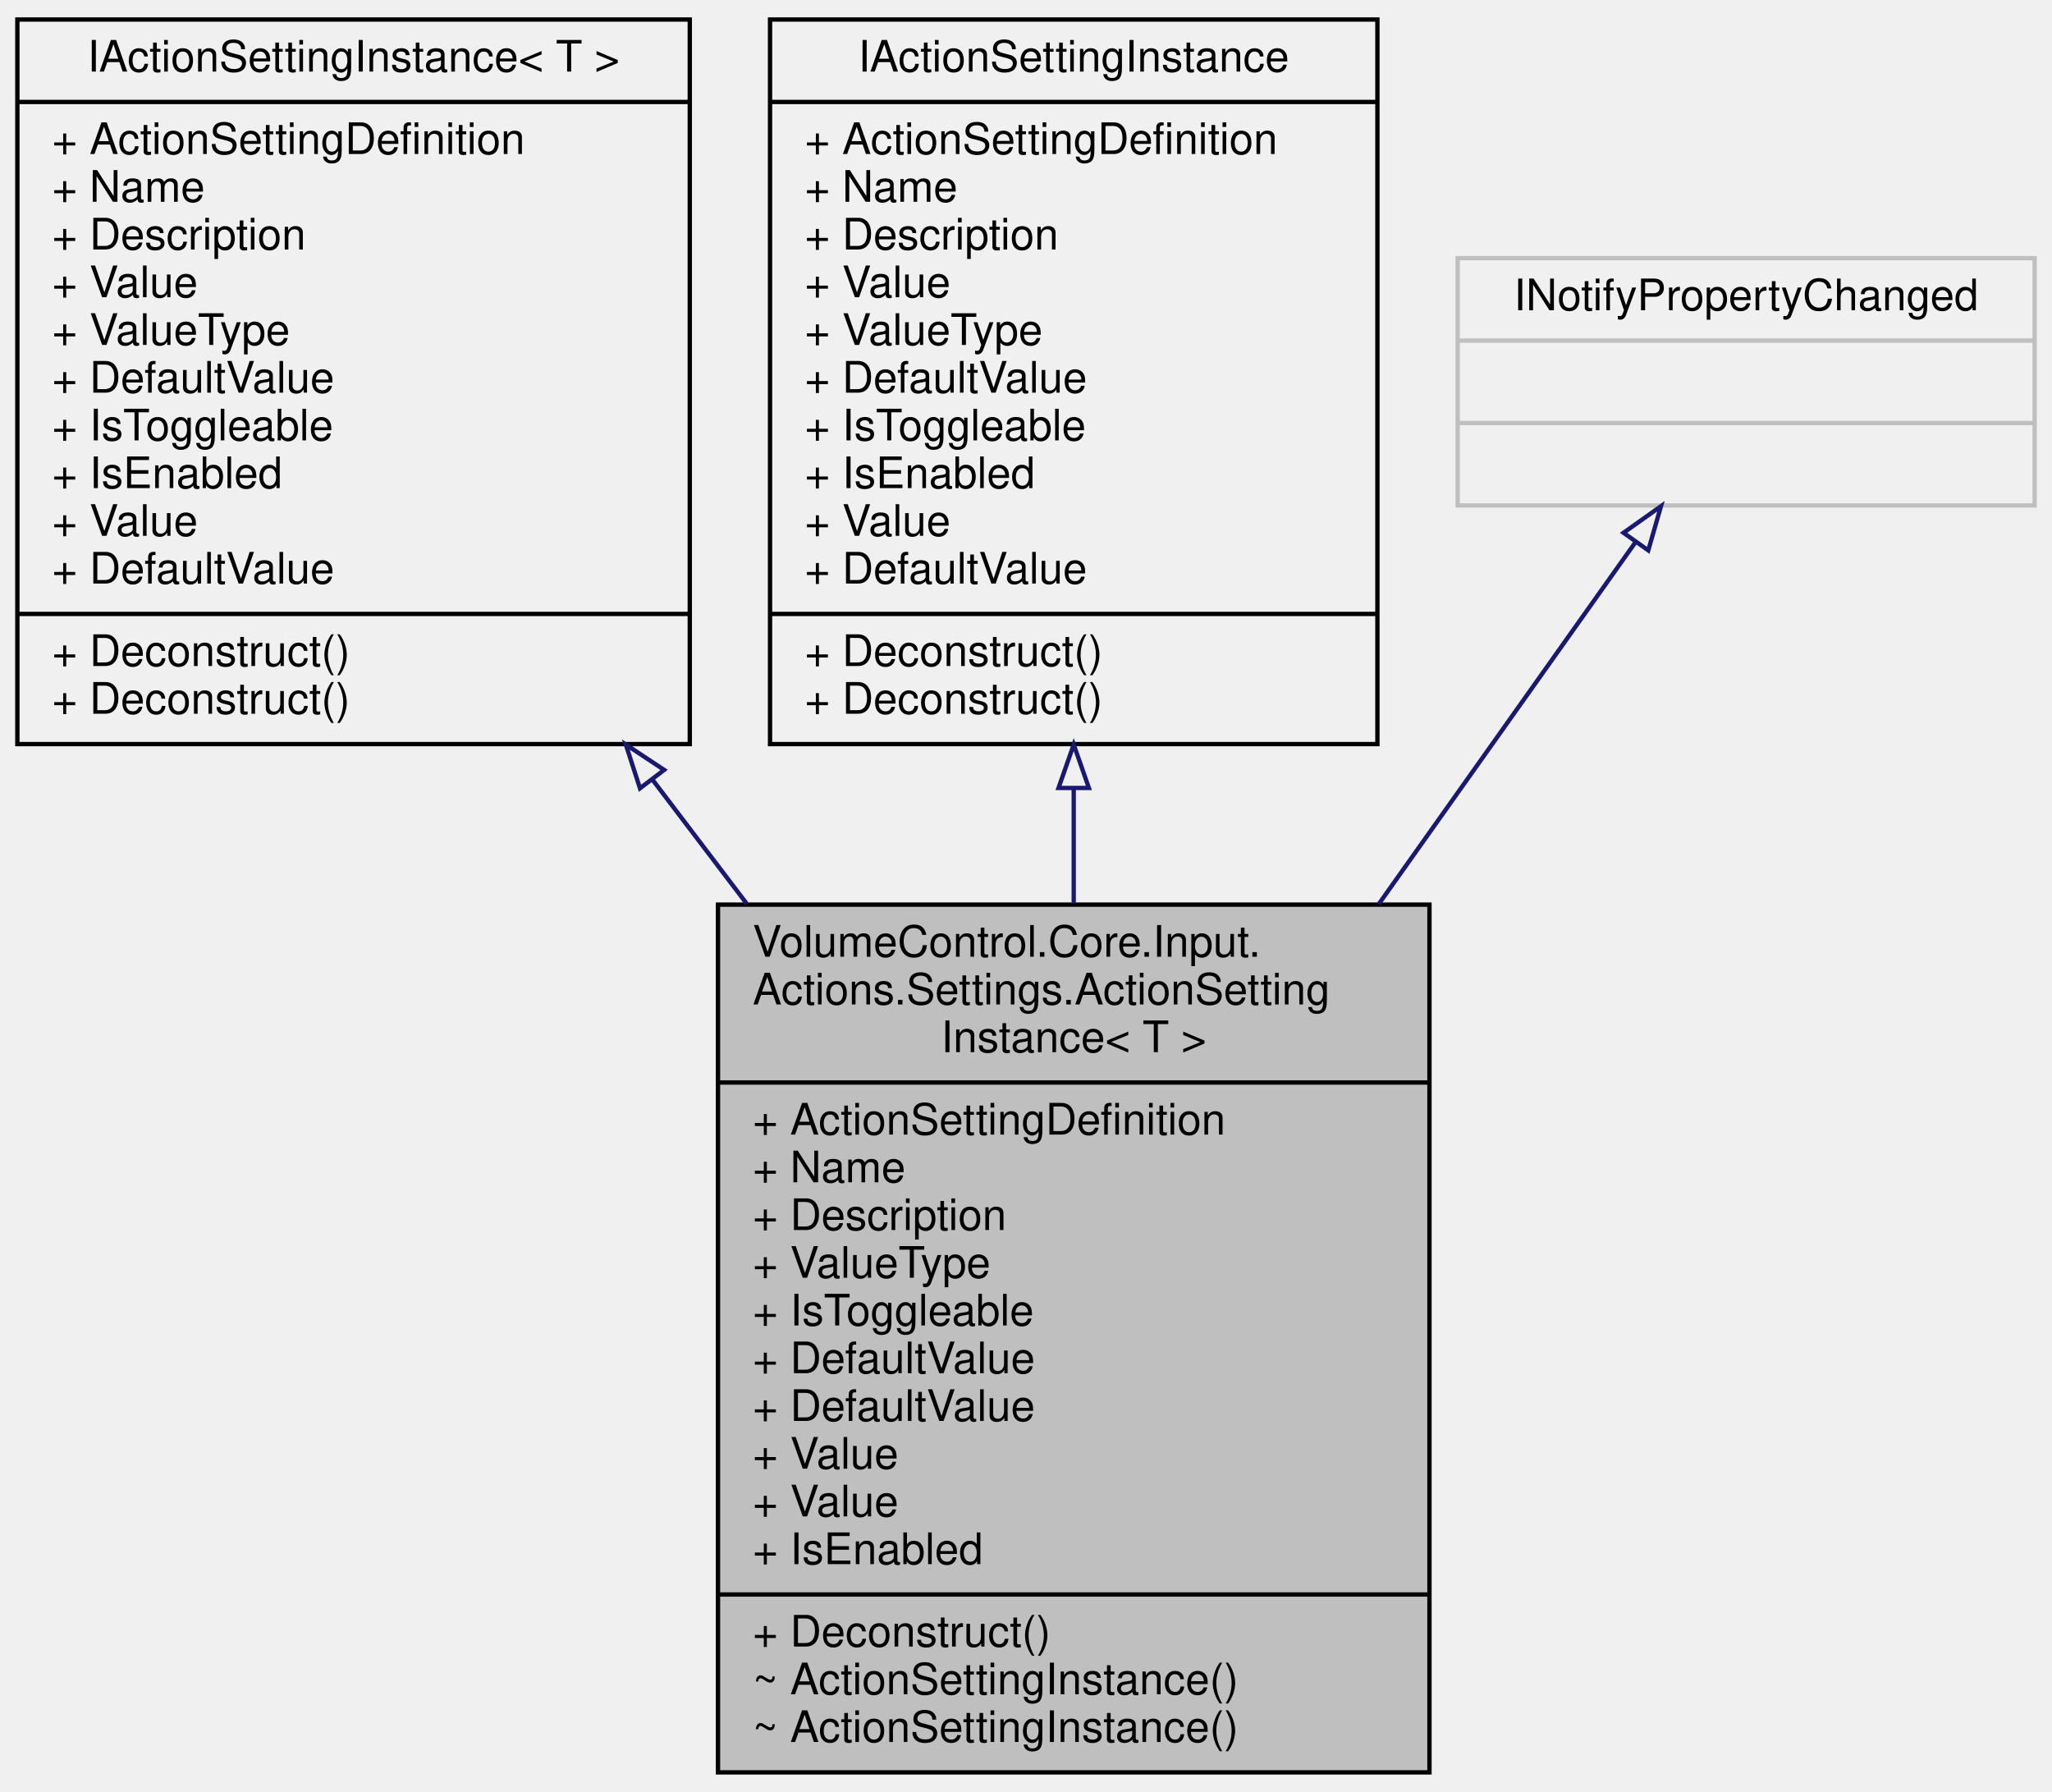
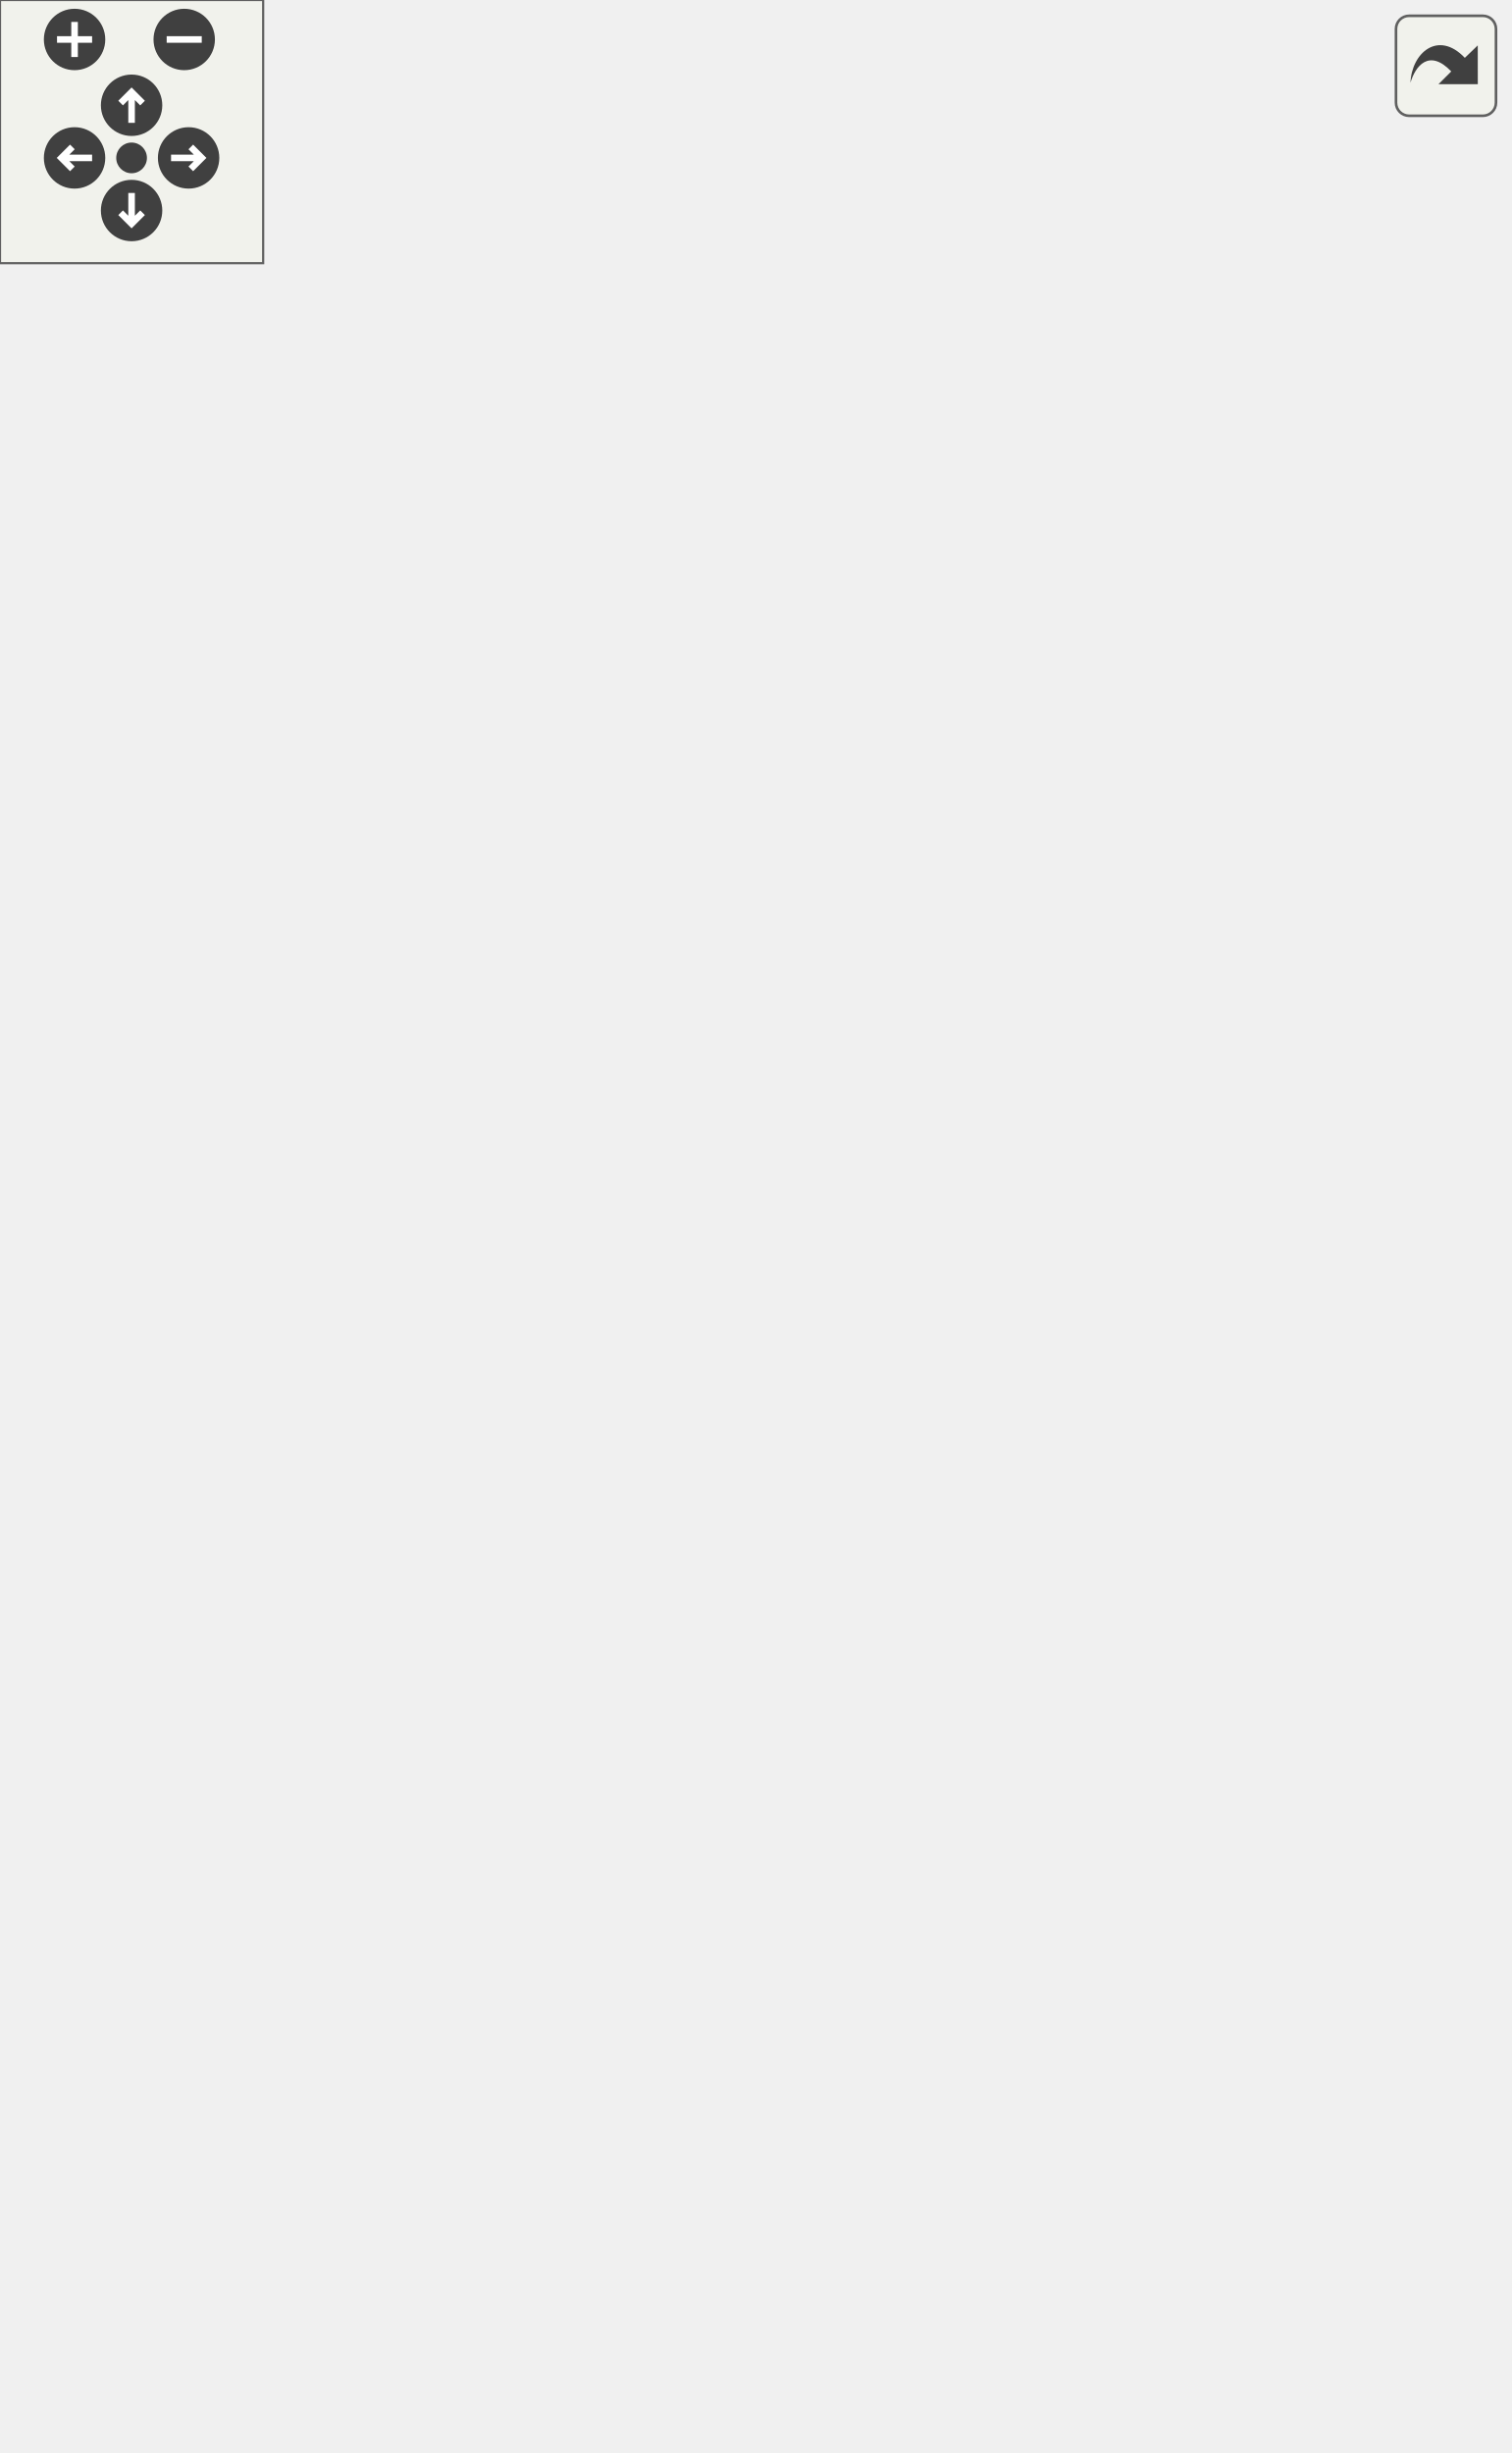
- <svg xmlns="http://www.w3.org/2000/svg" xmlns:xlink="http://www.w3.org/1999/xlink" width="473pt" height="413pt" viewBox="0.00 0.00 473.00 413.00">
-   <g id="graph0" class="graph" transform="scale(1 1) rotate(0) translate(4 409)">
-     <g id="node1" class="node">
-       <g id="a_node1">
-         <a xlink:title="Container for a named parameter that is passed to an action method when invoked.">
-           <polygon fill="#bfbfbf" stroke="black" points="161.5,-0.5 161.5,-200.5 325.5,-200.5 325.5,-0.5 161.5,-0.5" />
-           <text text-anchor="start" x="169.5" y="-188.5" font-family="Helvetica,sans-Serif" font-size="10.00">VolumeControl.Core.Input.</text>
-           <text text-anchor="start" x="169.5" y="-177.5" font-family="Helvetica,sans-Serif" font-size="10.00">Actions.Settings.ActionSetting</text>
-           <text text-anchor="middle" x="243.5" y="-166.5" font-family="Helvetica,sans-Serif" font-size="10.00">Instance&lt; T &gt;</text>
-           <polyline fill="none" stroke="black" points="161.5,-159.5 325.5,-159.5 " />
-           <text text-anchor="start" x="169.5" y="-147.5" font-family="Helvetica,sans-Serif" font-size="10.00">+ ActionSettingDefinition</text>
-           <text text-anchor="start" x="169.5" y="-136.5" font-family="Helvetica,sans-Serif" font-size="10.00">+ Name</text>
-           <text text-anchor="start" x="169.5" y="-125.5" font-family="Helvetica,sans-Serif" font-size="10.00">+ Description</text>
-           <text text-anchor="start" x="169.5" y="-114.5" font-family="Helvetica,sans-Serif" font-size="10.00">+ ValueType</text>
-           <text text-anchor="start" x="169.5" y="-103.5" font-family="Helvetica,sans-Serif" font-size="10.00">+ IsToggleable</text>
-           <text text-anchor="start" x="169.5" y="-92.5" font-family="Helvetica,sans-Serif" font-size="10.00">+ DefaultValue</text>
-           <text text-anchor="start" x="169.5" y="-81.5" font-family="Helvetica,sans-Serif" font-size="10.00">+ DefaultValue</text>
-           <text text-anchor="start" x="169.5" y="-70.5" font-family="Helvetica,sans-Serif" font-size="10.00">+ Value</text>
-           <text text-anchor="start" x="169.5" y="-59.5" font-family="Helvetica,sans-Serif" font-size="10.00">+ Value</text>
-           <text text-anchor="start" x="169.5" y="-48.5" font-family="Helvetica,sans-Serif" font-size="10.00">+ IsEnabled</text>
-           <polyline fill="none" stroke="black" points="161.5,-41.5 325.5,-41.5 " />
-           <text text-anchor="start" x="169.5" y="-29.5" font-family="Helvetica,sans-Serif" font-size="10.00">+ Deconstruct()</text>
-           <text text-anchor="start" x="169.5" y="-18.5" font-family="Helvetica,sans-Serif" font-size="10.00">~ ActionSettingInstance()</text>
-           <text text-anchor="start" x="169.5" y="-7.5" font-family="Helvetica,sans-Serif" font-size="10.00">~ ActionSettingInstance()</text>
-         </a>
+ <svg xmlns="http://www.w3.org/2000/svg" xmlns:xlink="http://www.w3.org/1999/xlink" id="main" version="1.1" xml:space="preserve">
+   <style type="text/css">
+ .edge:hover path { stroke: red; }
+ .edge:hover polygon { stroke: red; fill: red; }
+ </style>
+   <defs>
+     <circle id="rim" cx="0" cy="0" r="7" />
+     <circle id="rim2" cx="0" cy="0" r="3.5" />
+     <g id="zoomPlus">
+       <use xlink:href="#rim" fill="#404040">
+         <set attributeName="fill" to="#808080" begin="zoomplus.mouseover" end="zoomplus.mouseout" />
+       </use>
+       <path d="M-4,0h8M0,-4v8" fill="none" stroke="white" stroke-width="1.5" pointer-events="none" />
+     </g>
+     <g id="zoomMin">
+       <use xlink:href="#rim" fill="#404040">
+         <set attributeName="fill" to="#808080" begin="zoomminus.mouseover" end="zoomminus.mouseout" />
+       </use>
+       <path d="M-4,0h8" fill="none" stroke="white" stroke-width="1.5" pointer-events="none" />
+     </g>
+     <g id="dirArrow">
+       <path fill="none" stroke="white" stroke-width="1.5" d="M0,-3.0v7 M-2.5,-0.5L0,-3.0L2.5,-0.5" />
+     </g>
+     <g id="resetDef">
+       <use xlink:href="#rim2" fill="#404040">
+         <set attributeName="fill" to="#808080" begin="reset.mouseover" end="reset.mouseout" />
+       </use>
+     </g>
+   </defs>
+   <svg id="graph" class="graph">
+     <g id="viewport">
+       <g id="node1" class="node">
+         <g id="a_node1">
+           <a xlink:title="Container for a named parameter that is passed to an action method when invoked.">
+             <polygon fill="#bfbfbf" stroke="black" points="25.92,-0.5 25.92,-200.5 189.92,-200.5 189.92,-0.5 25.92,-0.5" />
+             <text text-anchor="start" x="33.92" y="-188.5" font-family="Helvetica,sans-Serif" font-size="10.00">VolumeControl.Core.Input.</text>
+             <text text-anchor="start" x="33.92" y="-177.5" font-family="Helvetica,sans-Serif" font-size="10.00">Actions.Settings.ActionSetting</text>
+             <text text-anchor="middle" x="107.92" y="-166.5" font-family="Helvetica,sans-Serif" font-size="10.00">Instance&lt; T &gt;</text>
+             <polyline fill="none" stroke="black" points="25.92,-159.5 189.92,-159.5 " />
+             <text text-anchor="start" x="33.92" y="-147.5" font-family="Helvetica,sans-Serif" font-size="10.00">+ ActionSettingDefinition</text>
+             <text text-anchor="start" x="33.92" y="-136.5" font-family="Helvetica,sans-Serif" font-size="10.00">+ Name</text>
+             <text text-anchor="start" x="33.92" y="-125.5" font-family="Helvetica,sans-Serif" font-size="10.00">+ Description</text>
+             <text text-anchor="start" x="33.92" y="-114.5" font-family="Helvetica,sans-Serif" font-size="10.00">+ ValueType</text>
+             <text text-anchor="start" x="33.92" y="-103.5" font-family="Helvetica,sans-Serif" font-size="10.00">+ IsToggleable</text>
+             <text text-anchor="start" x="33.92" y="-92.5" font-family="Helvetica,sans-Serif" font-size="10.00">+ DefaultValue</text>
+             <text text-anchor="start" x="33.92" y="-81.5" font-family="Helvetica,sans-Serif" font-size="10.00">+ DefaultValue</text>
+             <text text-anchor="start" x="33.92" y="-70.5" font-family="Helvetica,sans-Serif" font-size="10.00">+ Value</text>
+             <text text-anchor="start" x="33.92" y="-59.5" font-family="Helvetica,sans-Serif" font-size="10.00">+ Value</text>
+             <text text-anchor="start" x="33.92" y="-48.5" font-family="Helvetica,sans-Serif" font-size="10.00">+ IsEnabled</text>
+             <polyline fill="none" stroke="black" points="25.92,-41.5 189.92,-41.5 " />
+             <text text-anchor="start" x="33.92" y="-29.5" font-family="Helvetica,sans-Serif" font-size="10.00">+ Deconstruct()</text>
+             <text text-anchor="start" x="33.92" y="-18.5" font-family="Helvetica,sans-Serif" font-size="10.00">~ ActionSettingInstance()</text>
+             <text text-anchor="start" x="33.92" y="-7.5" font-family="Helvetica,sans-Serif" font-size="10.00">~ ActionSettingInstance()</text>
+           </a>
+         </g>
+       </g>
+       <g id="node2" class="node">
+         <g id="a_node2">
+           <a xlink:href="interface_volume_control_1_1_core_1_1_input_1_1_actions_1_1_settings_1_1_i_action_setting_instance.html" target="_top" xlink:title="Represents an action setting instance.">
+             <polygon fill="none" stroke="black" points="30.42,-237.5 30.42,-404.5 185.42,-404.5 185.42,-237.5 30.42,-237.5" />
+             <text text-anchor="middle" x="107.92" y="-392.5" font-family="Helvetica,sans-Serif" font-size="10.00">IActionSettingInstance&lt; T &gt;</text>
+             <polyline fill="none" stroke="black" points="30.42,-385.5 185.42,-385.5 " />
+             <text text-anchor="start" x="38.42" y="-373.5" font-family="Helvetica,sans-Serif" font-size="10.00">+ ActionSettingDefinition</text>
+             <text text-anchor="start" x="38.42" y="-362.5" font-family="Helvetica,sans-Serif" font-size="10.00">+ Name</text>
+             <text text-anchor="start" x="38.42" y="-351.5" font-family="Helvetica,sans-Serif" font-size="10.00">+ Description</text>
+             <text text-anchor="start" x="38.42" y="-340.5" font-family="Helvetica,sans-Serif" font-size="10.00">+ Value</text>
+             <text text-anchor="start" x="38.42" y="-329.5" font-family="Helvetica,sans-Serif" font-size="10.00">+ ValueType</text>
+             <text text-anchor="start" x="38.42" y="-318.5" font-family="Helvetica,sans-Serif" font-size="10.00">+ DefaultValue</text>
+             <text text-anchor="start" x="38.42" y="-307.5" font-family="Helvetica,sans-Serif" font-size="10.00">+ IsToggleable</text>
+             <text text-anchor="start" x="38.42" y="-296.5" font-family="Helvetica,sans-Serif" font-size="10.00">+ IsEnabled</text>
+             <text text-anchor="start" x="38.42" y="-285.5" font-family="Helvetica,sans-Serif" font-size="10.00">+ Value</text>
+             <text text-anchor="start" x="38.42" y="-274.5" font-family="Helvetica,sans-Serif" font-size="10.00">+ DefaultValue</text>
+             <polyline fill="none" stroke="black" points="30.42,-267.5 185.42,-267.5 " />
+             <text text-anchor="start" x="38.42" y="-255.5" font-family="Helvetica,sans-Serif" font-size="10.00">+ Deconstruct()</text>
+             <text text-anchor="start" x="38.42" y="-244.5" font-family="Helvetica,sans-Serif" font-size="10.00">+ Deconstruct()</text>
+           </a>
+         </g>
+       </g>
+       <g id="edge1" class="edge">
+         <path fill="none" stroke="midnightblue" d="M107.92,-227.21C107.92,-218.46 107.92,-209.57 107.92,-200.76" />
+         <polygon fill="none" stroke="midnightblue" points="104.42,-227.39 107.92,-237.39 111.42,-227.39 104.42,-227.39" />
+       </g>
+       <g id="node3" class="node">
+         <g id="a_node3">
+           <a xlink:title=" ">
+             <polygon fill="none" stroke="#bfbfbf" points="41.42,-441.5 41.42,-498.5 174.42,-498.5 174.42,-441.5 41.42,-441.5" />
+             <text text-anchor="middle" x="107.92" y="-486.5" font-family="Helvetica,sans-Serif" font-size="10.00">INotifyPropertyChanged</text>
+             <polyline fill="none" stroke="#bfbfbf" points="41.42,-479.5 174.42,-479.5 " />
+             <text text-anchor="middle" x="107.92" y="-467.5" font-family="Helvetica,sans-Serif" font-size="10.00"> </text>
+             <polyline fill="none" stroke="#bfbfbf" points="41.42,-460.5 174.42,-460.5 " />
+             <text text-anchor="middle" x="107.92" y="-448.5" font-family="Helvetica,sans-Serif" font-size="10.00"> </text>
+           </a>
+         </g>
+       </g>
+       <g id="edge7" class="edge">
+         <path fill="none" stroke="midnightblue" d="M45.96,-435.04C35.85,-426.61 26.78,-416.6 20.92,-405 -12.78,-338.37 -0.1,-308.65 20.92,-237 24.54,-224.66 29.67,-212.38 35.64,-200.54" />
+         <polygon fill="none" stroke="midnightblue" points="43.82,-437.81 53.86,-441.18 48.11,-432.28 43.82,-437.81" />
+       </g>
+       <g id="edge2" class="edge">
+         <path fill="none" stroke="midnightblue" d="M101.94,-431.35C101.55,-423.08 101.31,-414.01 101.21,-404.74" />
+         <polygon fill="none" stroke="midnightblue" points="98.44,-431.56 102.51,-441.35 105.43,-431.17 98.44,-431.56" />
+       </g>
+       <g id="edge3" class="edge">
+         <path fill="none" stroke="midnightblue" d="M113.9,-431.35C114.28,-423.08 114.52,-414.01 114.62,-404.74" />
+         <polygon fill="none" stroke="midnightblue" points="110.4,-431.17 113.33,-441.35 117.39,-431.56 110.4,-431.17" />
+       </g>
+       <g id="node4" class="node">
+         <g id="a_node4">
+           <a xlink:href="interface_volume_control_1_1_core_1_1_input_1_1_actions_1_1_settings_1_1_i_action_setting_instance.html" target="_top" xlink:title="Represents an action setting instance.">
+             <polygon fill="none" stroke="black" points="203.92,-237.5 203.92,-404.5 343.92,-404.5 343.92,-237.5 203.92,-237.5" />
+             <text text-anchor="middle" x="273.92" y="-392.5" font-family="Helvetica,sans-Serif" font-size="10.00">IActionSettingInstance</text>
+             <polyline fill="none" stroke="black" points="203.92,-385.5 343.92,-385.5 " />
+             <text text-anchor="start" x="211.92" y="-373.5" font-family="Helvetica,sans-Serif" font-size="10.00">+ ActionSettingDefinition</text>
+             <text text-anchor="start" x="211.92" y="-362.5" font-family="Helvetica,sans-Serif" font-size="10.00">+ Name</text>
+             <text text-anchor="start" x="211.92" y="-351.5" font-family="Helvetica,sans-Serif" font-size="10.00">+ Description</text>
+             <text text-anchor="start" x="211.92" y="-340.5" font-family="Helvetica,sans-Serif" font-size="10.00">+ Value</text>
+             <text text-anchor="start" x="211.92" y="-329.5" font-family="Helvetica,sans-Serif" font-size="10.00">+ ValueType</text>
+             <text text-anchor="start" x="211.92" y="-318.5" font-family="Helvetica,sans-Serif" font-size="10.00">+ DefaultValue</text>
+             <text text-anchor="start" x="211.92" y="-307.5" font-family="Helvetica,sans-Serif" font-size="10.00">+ IsToggleable</text>
+             <text text-anchor="start" x="211.92" y="-296.5" font-family="Helvetica,sans-Serif" font-size="10.00">+ IsEnabled</text>
+             <text text-anchor="start" x="211.92" y="-285.5" font-family="Helvetica,sans-Serif" font-size="10.00">+ Value</text>
+             <text text-anchor="start" x="211.92" y="-274.5" font-family="Helvetica,sans-Serif" font-size="10.00">+ DefaultValue</text>
+             <polyline fill="none" stroke="black" points="203.92,-267.5 343.92,-267.5 " />
+             <text text-anchor="start" x="211.92" y="-255.5" font-family="Helvetica,sans-Serif" font-size="10.00">+ Deconstruct()</text>
+             <text text-anchor="start" x="211.92" y="-244.5" font-family="Helvetica,sans-Serif" font-size="10.00">+ Deconstruct()</text>
+           </a>
+         </g>
+       </g>
+       <g id="edge5" class="edge">
+         <path fill="none" stroke="midnightblue" d="M148.06,-435.41C160.51,-426 174.03,-415.47 185.92,-405 191.89,-399.74 197.92,-394.1 203.89,-388.32" />
+         <polygon fill="none" stroke="midnightblue" points="145.95,-432.62 140.06,-441.42 150.15,-438.22 145.95,-432.62" />
+       </g>
+       <g id="edge6" class="edge">
+         <path fill="none" stroke="midnightblue" d="M165.41,-435.41C178.51,-426 192.03,-415.47 203.92,-405 204.07,-404.87 204.22,-404.74 204.36,-404.6" />
+         <polygon fill="none" stroke="midnightblue" points="163.04,-432.8 156.88,-441.42 167.07,-438.52 163.04,-432.8" />
+       </g>
+       <g id="edge4" class="edge">
+         <path fill="none" stroke="midnightblue" d="M204.93,-229.2C197.8,-219.81 190.53,-210.24 183.33,-200.76" />
+         <polygon fill="none" stroke="midnightblue" points="202.32,-231.55 211.16,-237.39 207.9,-227.31 202.32,-231.55" />
      </g>
    </g>
-     <g id="node2" class="node">
-       <g id="a_node2">
-         <a xlink:href="interface_volume_control_1_1_core_1_1_input_1_1_actions_1_1_settings_1_1_i_action_setting_instance.html" target="_top" xlink:title="Represents an action setting instance.">
-           <polygon fill="none" stroke="black" points="0,-237.5 0,-404.5 155,-404.5 155,-237.5 0,-237.5" />
-           <text text-anchor="middle" x="77.5" y="-392.5" font-family="Helvetica,sans-Serif" font-size="10.00">IActionSettingInstance&lt; T &gt;</text>
-           <polyline fill="none" stroke="black" points="0,-385.5 155,-385.5 " />
-           <text text-anchor="start" x="8" y="-373.5" font-family="Helvetica,sans-Serif" font-size="10.00">+ ActionSettingDefinition</text>
-           <text text-anchor="start" x="8" y="-362.5" font-family="Helvetica,sans-Serif" font-size="10.00">+ Name</text>
-           <text text-anchor="start" x="8" y="-351.5" font-family="Helvetica,sans-Serif" font-size="10.00">+ Description</text>
-           <text text-anchor="start" x="8" y="-340.5" font-family="Helvetica,sans-Serif" font-size="10.00">+ Value</text>
-           <text text-anchor="start" x="8" y="-329.5" font-family="Helvetica,sans-Serif" font-size="10.00">+ ValueType</text>
-           <text text-anchor="start" x="8" y="-318.5" font-family="Helvetica,sans-Serif" font-size="10.00">+ DefaultValue</text>
-           <text text-anchor="start" x="8" y="-307.5" font-family="Helvetica,sans-Serif" font-size="10.00">+ IsToggleable</text>
-           <text text-anchor="start" x="8" y="-296.5" font-family="Helvetica,sans-Serif" font-size="10.00">+ IsEnabled</text>
-           <text text-anchor="start" x="8" y="-285.5" font-family="Helvetica,sans-Serif" font-size="10.00">+ Value</text>
-           <text text-anchor="start" x="8" y="-274.5" font-family="Helvetica,sans-Serif" font-size="10.00">+ DefaultValue</text>
-           <polyline fill="none" stroke="black" points="0,-267.5 155,-267.5 " />
-           <text text-anchor="start" x="8" y="-255.5" font-family="Helvetica,sans-Serif" font-size="10.00">+ Deconstruct()</text>
-           <text text-anchor="start" x="8" y="-244.5" font-family="Helvetica,sans-Serif" font-size="10.00">+ Deconstruct()</text>
-         </a>
-       </g>
+   </svg>
+   <g id="navigator" transform="translate(0 0)" fill="#404254">
+     <rect fill="#f2f5e9" fill-opacity="0.5" stroke="#606060" stroke-width=".5" x="0" y="0" width="60" height="60" />
+     <use id="zoomplus" xlink:href="#zoomPlus" x="17" y="9" />
+     <use id="zoomminus" xlink:href="#zoomMin" x="42" y="9" />
+     <use id="reset" xlink:href="#resetDef" x="30" y="36" />
+     <g id="arrowUp" xlink:href="#dirArrow" transform="translate(30 24)">
+       <use xlink:href="#rim" fill="#404040">
+         <set attributeName="fill" to="#808080" begin="arrowUp.mouseover" end="arrowUp.mouseout" />
+       </use>
+       <path fill="none" stroke="white" stroke-width="1.5" d="M0,-3.0v7 M-2.5,-0.5L0,-3.0L2.5,-0.5" />
    </g>
-     <g id="edge1" class="edge">
-       <path fill="none" stroke="midnightblue" d="M146.48,-229.2C153.62,-219.81 160.89,-210.24 168.09,-200.76" />
-       <polygon fill="none" stroke="midnightblue" points="143.52,-227.31 140.26,-237.39 149.09,-231.55 143.52,-227.31" />
+     <g id="arrowRight" xlink:href="#dirArrow" transform="rotate(90) translate(36 -43)">
+       <use xlink:href="#rim" fill="#404040">
+         <set attributeName="fill" to="#808080" begin="arrowRight.mouseover" end="arrowRight.mouseout" />
+       </use>
+       <path fill="none" stroke="white" stroke-width="1.5" d="M0,-3.0v7 M-2.5,-0.5L0,-3.0L2.5,-0.5" />
    </g>
-     <g id="node3" class="node">
-       <g id="a_node3">
-         <a xlink:href="interface_volume_control_1_1_core_1_1_input_1_1_actions_1_1_settings_1_1_i_action_setting_instance.html" target="_top" xlink:title="Represents an action setting instance.">
-           <polygon fill="none" stroke="black" points="173.5,-237.5 173.5,-404.5 313.5,-404.5 313.5,-237.5 173.5,-237.5" />
-           <text text-anchor="middle" x="243.5" y="-392.5" font-family="Helvetica,sans-Serif" font-size="10.00">IActionSettingInstance</text>
-           <polyline fill="none" stroke="black" points="173.5,-385.5 313.5,-385.5 " />
-           <text text-anchor="start" x="181.5" y="-373.5" font-family="Helvetica,sans-Serif" font-size="10.00">+ ActionSettingDefinition</text>
-           <text text-anchor="start" x="181.5" y="-362.5" font-family="Helvetica,sans-Serif" font-size="10.00">+ Name</text>
-           <text text-anchor="start" x="181.5" y="-351.5" font-family="Helvetica,sans-Serif" font-size="10.00">+ Description</text>
-           <text text-anchor="start" x="181.5" y="-340.5" font-family="Helvetica,sans-Serif" font-size="10.00">+ Value</text>
-           <text text-anchor="start" x="181.5" y="-329.5" font-family="Helvetica,sans-Serif" font-size="10.00">+ ValueType</text>
-           <text text-anchor="start" x="181.5" y="-318.5" font-family="Helvetica,sans-Serif" font-size="10.00">+ DefaultValue</text>
-           <text text-anchor="start" x="181.5" y="-307.5" font-family="Helvetica,sans-Serif" font-size="10.00">+ IsToggleable</text>
-           <text text-anchor="start" x="181.5" y="-296.5" font-family="Helvetica,sans-Serif" font-size="10.00">+ IsEnabled</text>
-           <text text-anchor="start" x="181.5" y="-285.5" font-family="Helvetica,sans-Serif" font-size="10.00">+ Value</text>
-           <text text-anchor="start" x="181.5" y="-274.5" font-family="Helvetica,sans-Serif" font-size="10.00">+ DefaultValue</text>
-           <polyline fill="none" stroke="black" points="173.5,-267.5 313.5,-267.5 " />
-           <text text-anchor="start" x="181.5" y="-255.5" font-family="Helvetica,sans-Serif" font-size="10.00">+ Deconstruct()</text>
-           <text text-anchor="start" x="181.5" y="-244.5" font-family="Helvetica,sans-Serif" font-size="10.00">+ Deconstruct()</text>
-         </a>
-       </g>
+     <g id="arrowDown" xlink:href="#dirArrow" transform="rotate(180) translate(-30 -48)">
+       <use xlink:href="#rim" fill="#404040">
+         <set attributeName="fill" to="#808080" begin="arrowDown.mouseover" end="arrowDown.mouseout" />
+       </use>
+       <path fill="none" stroke="white" stroke-width="1.5" d="M0,-3.0v7 M-2.5,-0.5L0,-3.0L2.5,-0.5" />
    </g>
-     <g id="edge2" class="edge">
-       <path fill="none" stroke="midnightblue" d="M243.5,-227.21C243.5,-218.46 243.5,-209.57 243.5,-200.76" />
-       <polygon fill="none" stroke="midnightblue" points="240,-227.39 243.5,-237.39 247,-227.39 240,-227.39" />
-     </g>
-     <g id="node4" class="node">
-       <g id="a_node4">
-         <a xlink:title=" ">
-           <polygon fill="none" stroke="#bfbfbf" points="332,-292.5 332,-349.5 465,-349.5 465,-292.5 332,-292.5" />
-           <text text-anchor="middle" x="398.5" y="-337.5" font-family="Helvetica,sans-Serif" font-size="10.00">INotifyPropertyChanged</text>
-           <polyline fill="none" stroke="#bfbfbf" points="332,-330.5 465,-330.5 " />
-           <text text-anchor="middle" x="398.5" y="-318.5" font-family="Helvetica,sans-Serif" font-size="10.00"> </text>
-           <polyline fill="none" stroke="#bfbfbf" points="332,-311.5 465,-311.5 " />
-           <text text-anchor="middle" x="398.5" y="-299.5" font-family="Helvetica,sans-Serif" font-size="10.00"> </text>
-         </a>
-       </g>
-     </g>
-     <g id="edge3" class="edge">
-       <path fill="none" stroke="midnightblue" d="M372.95,-283.98C356.75,-261.14 334.93,-230.39 313.83,-200.65" />
-       <polygon fill="none" stroke="midnightblue" points="370.23,-286.2 378.87,-292.33 375.94,-282.15 370.23,-286.2" />
+     <g id="arrowLeft" xlink:href="#dirArrow" transform="rotate(270) translate(-36 17)">
+       <use xlink:href="#rim" fill="#404040">
+         <set attributeName="fill" to="#808080" begin="arrowLeft.mouseover" end="arrowLeft.mouseout" />
+       </use>
+       <path fill="none" stroke="white" stroke-width="1.5" d="M0,-3.0v7 M-2.5,-0.5L0,-3.0L2.5,-0.5" />
    </g>
  </g>
+   <svg viewBox="0 0 15 15" width="100%" height="30px" preserveAspectRatio="xMaxYMin meet">
+     <g id="arrow_out" transform="scale(0.3 0.3)">
+       <a xlink:href="class_volume_control_1_1_core_1_1_input_1_1_actions_1_1_settings_1_1_action_setting_instance__coll__graph_org.svg" target="_base">
+         <rect id="button" ry="5" rx="5" y="6" x="6" height="38" width="38" fill="#f2f5e9" fill-opacity="0.5" stroke="#606060" stroke-width="1.0" />
+         <path id="arrow" d="M 11.5,31.437 C 11.94,20.098 22.043,11.323 32.159,21.979 L 37.069,17.246 C 37.069,17.246 37.088,32 37.088,32 L 22.16,31.978 C 22.16,31.978 26.998,27.14 26.998,27.14 C 18.529,18.264 13.292,25.23 11.5,31.437 z" style="fill:#404040;" />
+       </a>
+     </g>
+   </svg>
</svg>
